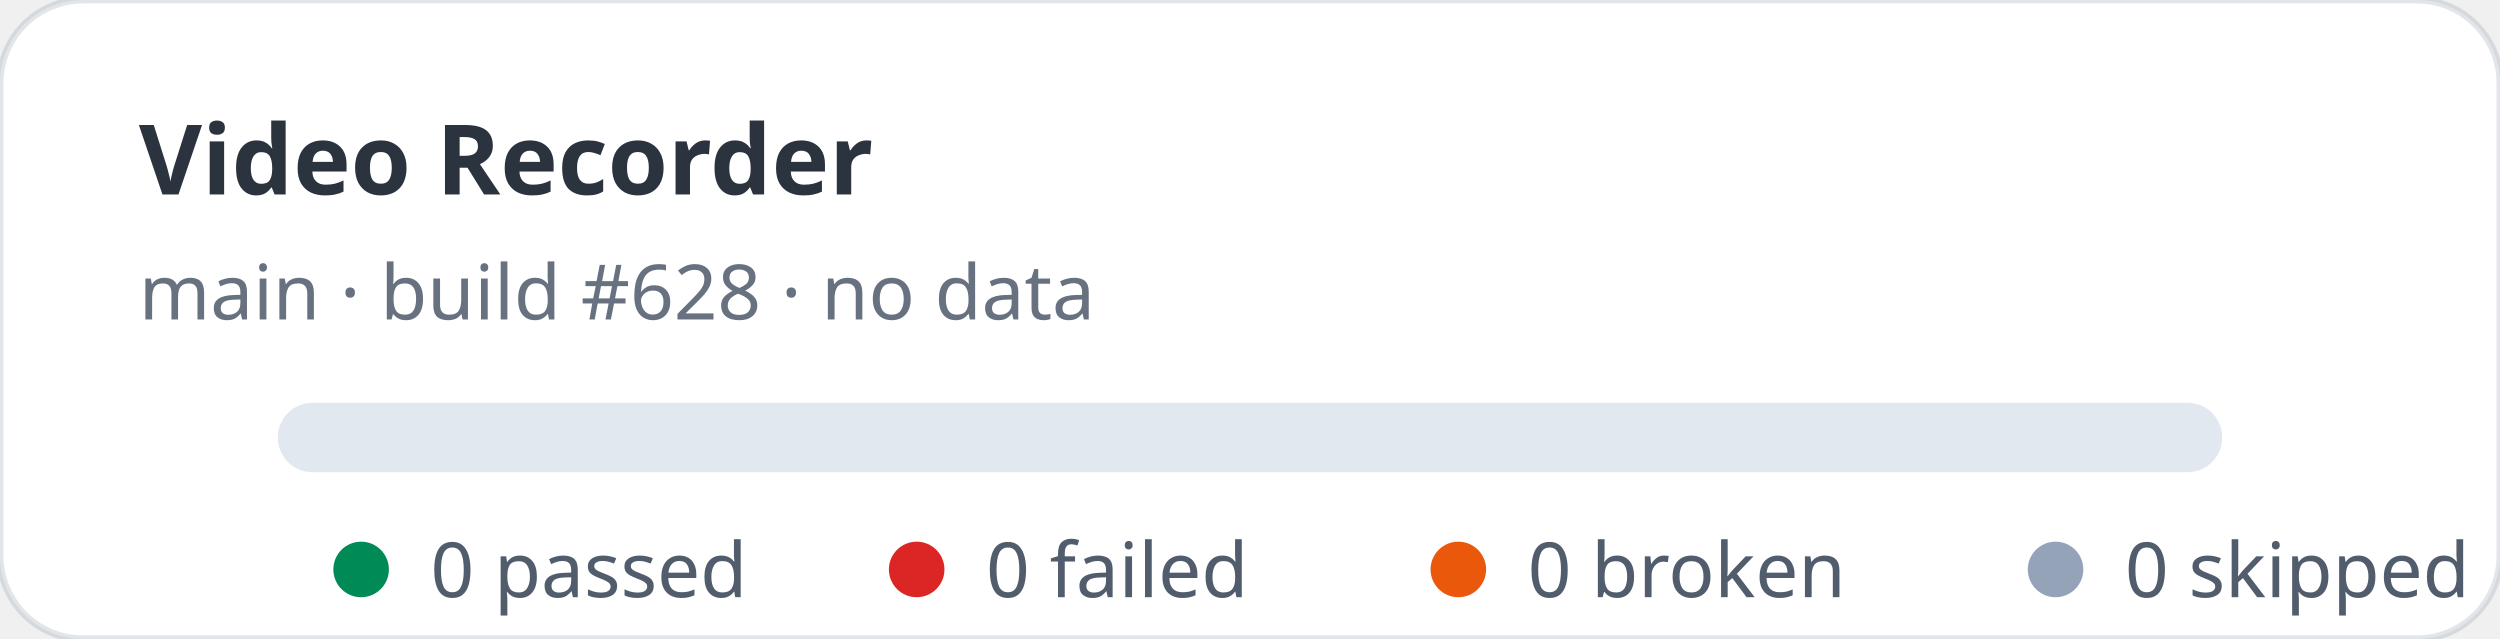
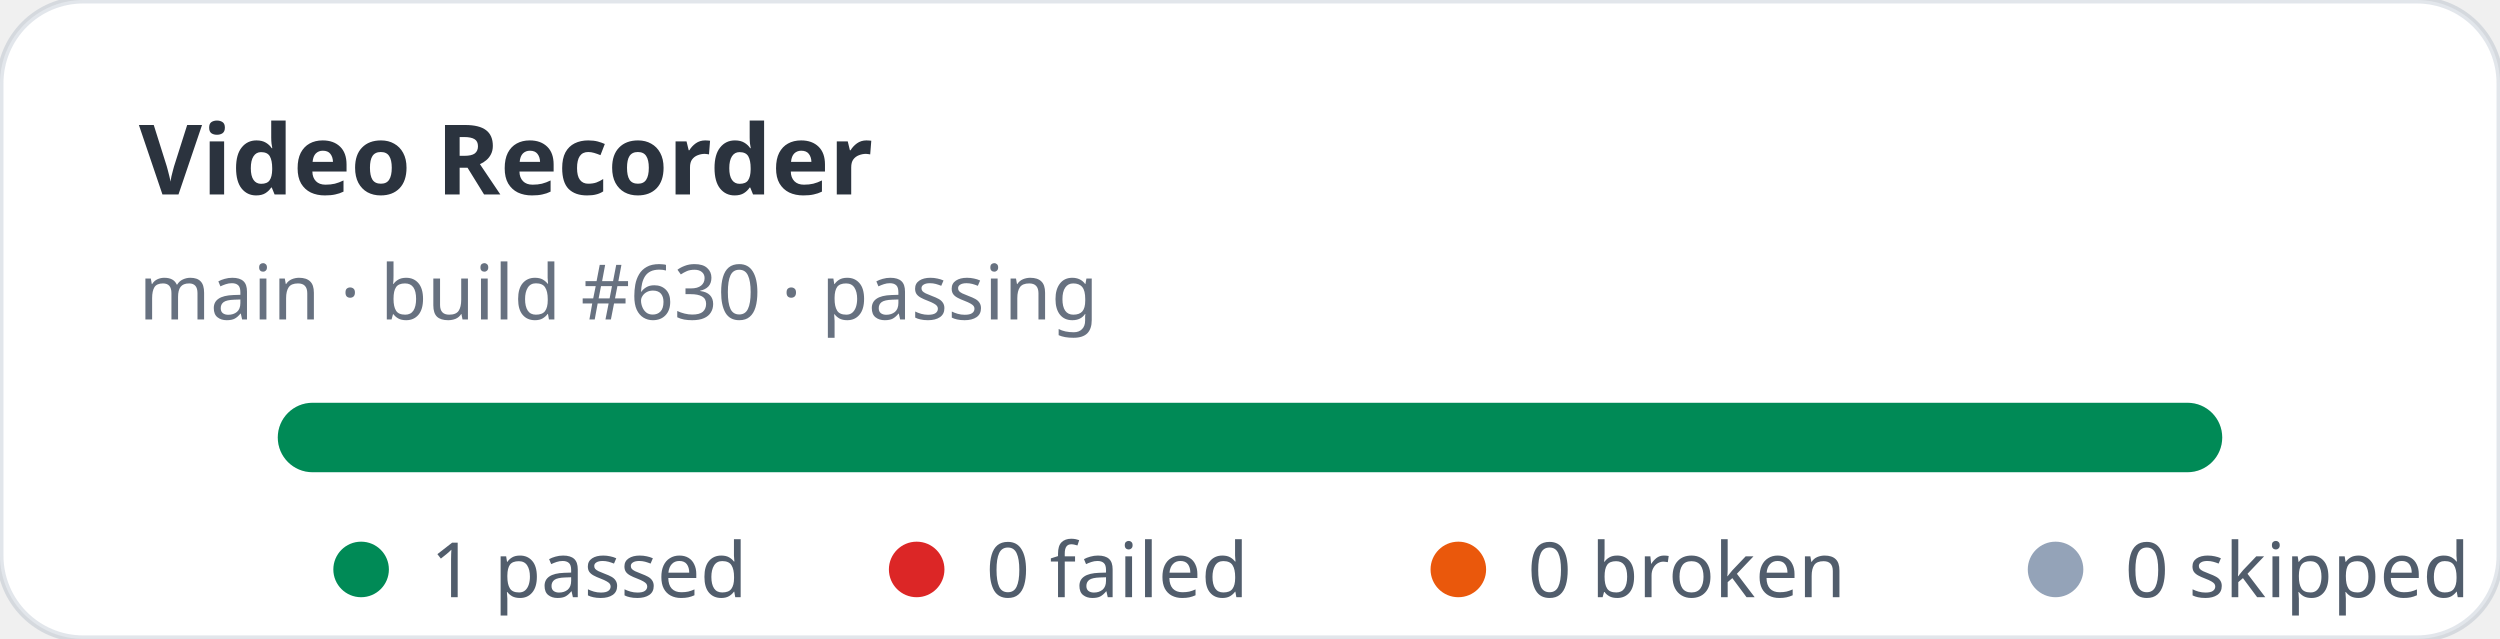
- <svg xmlns="http://www.w3.org/2000/svg" width="360" height="92" viewBox="0 0 360 92" role="img" aria-label="Video Recorder stats: 0 passed, 0 failed">
+ <svg xmlns="http://www.w3.org/2000/svg" width="360" height="92" viewBox="0 0 360 92" role="img" aria-label="Video Recorder stats: 1 passed, 0 failed">
  <rect width="360" height="92" rx="12" fill="#ffffff" stroke="rgba(11,48,86,0.12)" />
  <text x="20" y="28" fill="rgba(1,10,24,0.83)" font-family="ui-sans-serif,system-ui,sans-serif" font-size="14" font-weight="700">Video Recorder</text>
-   <text x="20" y="46" fill="rgba(2,19,44,0.6)" font-family="ui-sans-serif,system-ui,sans-serif" font-size="11">main · build #628 · no data</text>
+   <text x="20" y="46" fill="rgba(2,19,44,0.6)" font-family="ui-sans-serif,system-ui,sans-serif" font-size="11">main · build #630 · passing</text>
  <rect x="40" y="58" width="280" height="10" rx="5" fill="#e2e8f0" />
+   <rect x="40" y="58" width="280" height="10" rx="5" fill="#008a56" />
  <g font-family="ui-sans-serif,system-ui,sans-serif" font-size="11" fill="rgba(1,18,40,0.68)">
    <circle cx="52" cy="82" r="4" fill="#008a56" />
-     <text x="62" y="86">0 passed</text>
+     <text x="62" y="86">1 passed</text>
    <circle cx="132" cy="82" r="4" fill="#dc2626" />
    <text x="142" y="86">0 failed</text>
    <circle cx="210" cy="82" r="4" fill="#ea580c" />
    <text x="220" y="86">0 broken</text>
    <circle cx="296" cy="82" r="4" fill="#94a3b8" />
    <text x="306" y="86">0 skipped</text>
  </g>
</svg>
